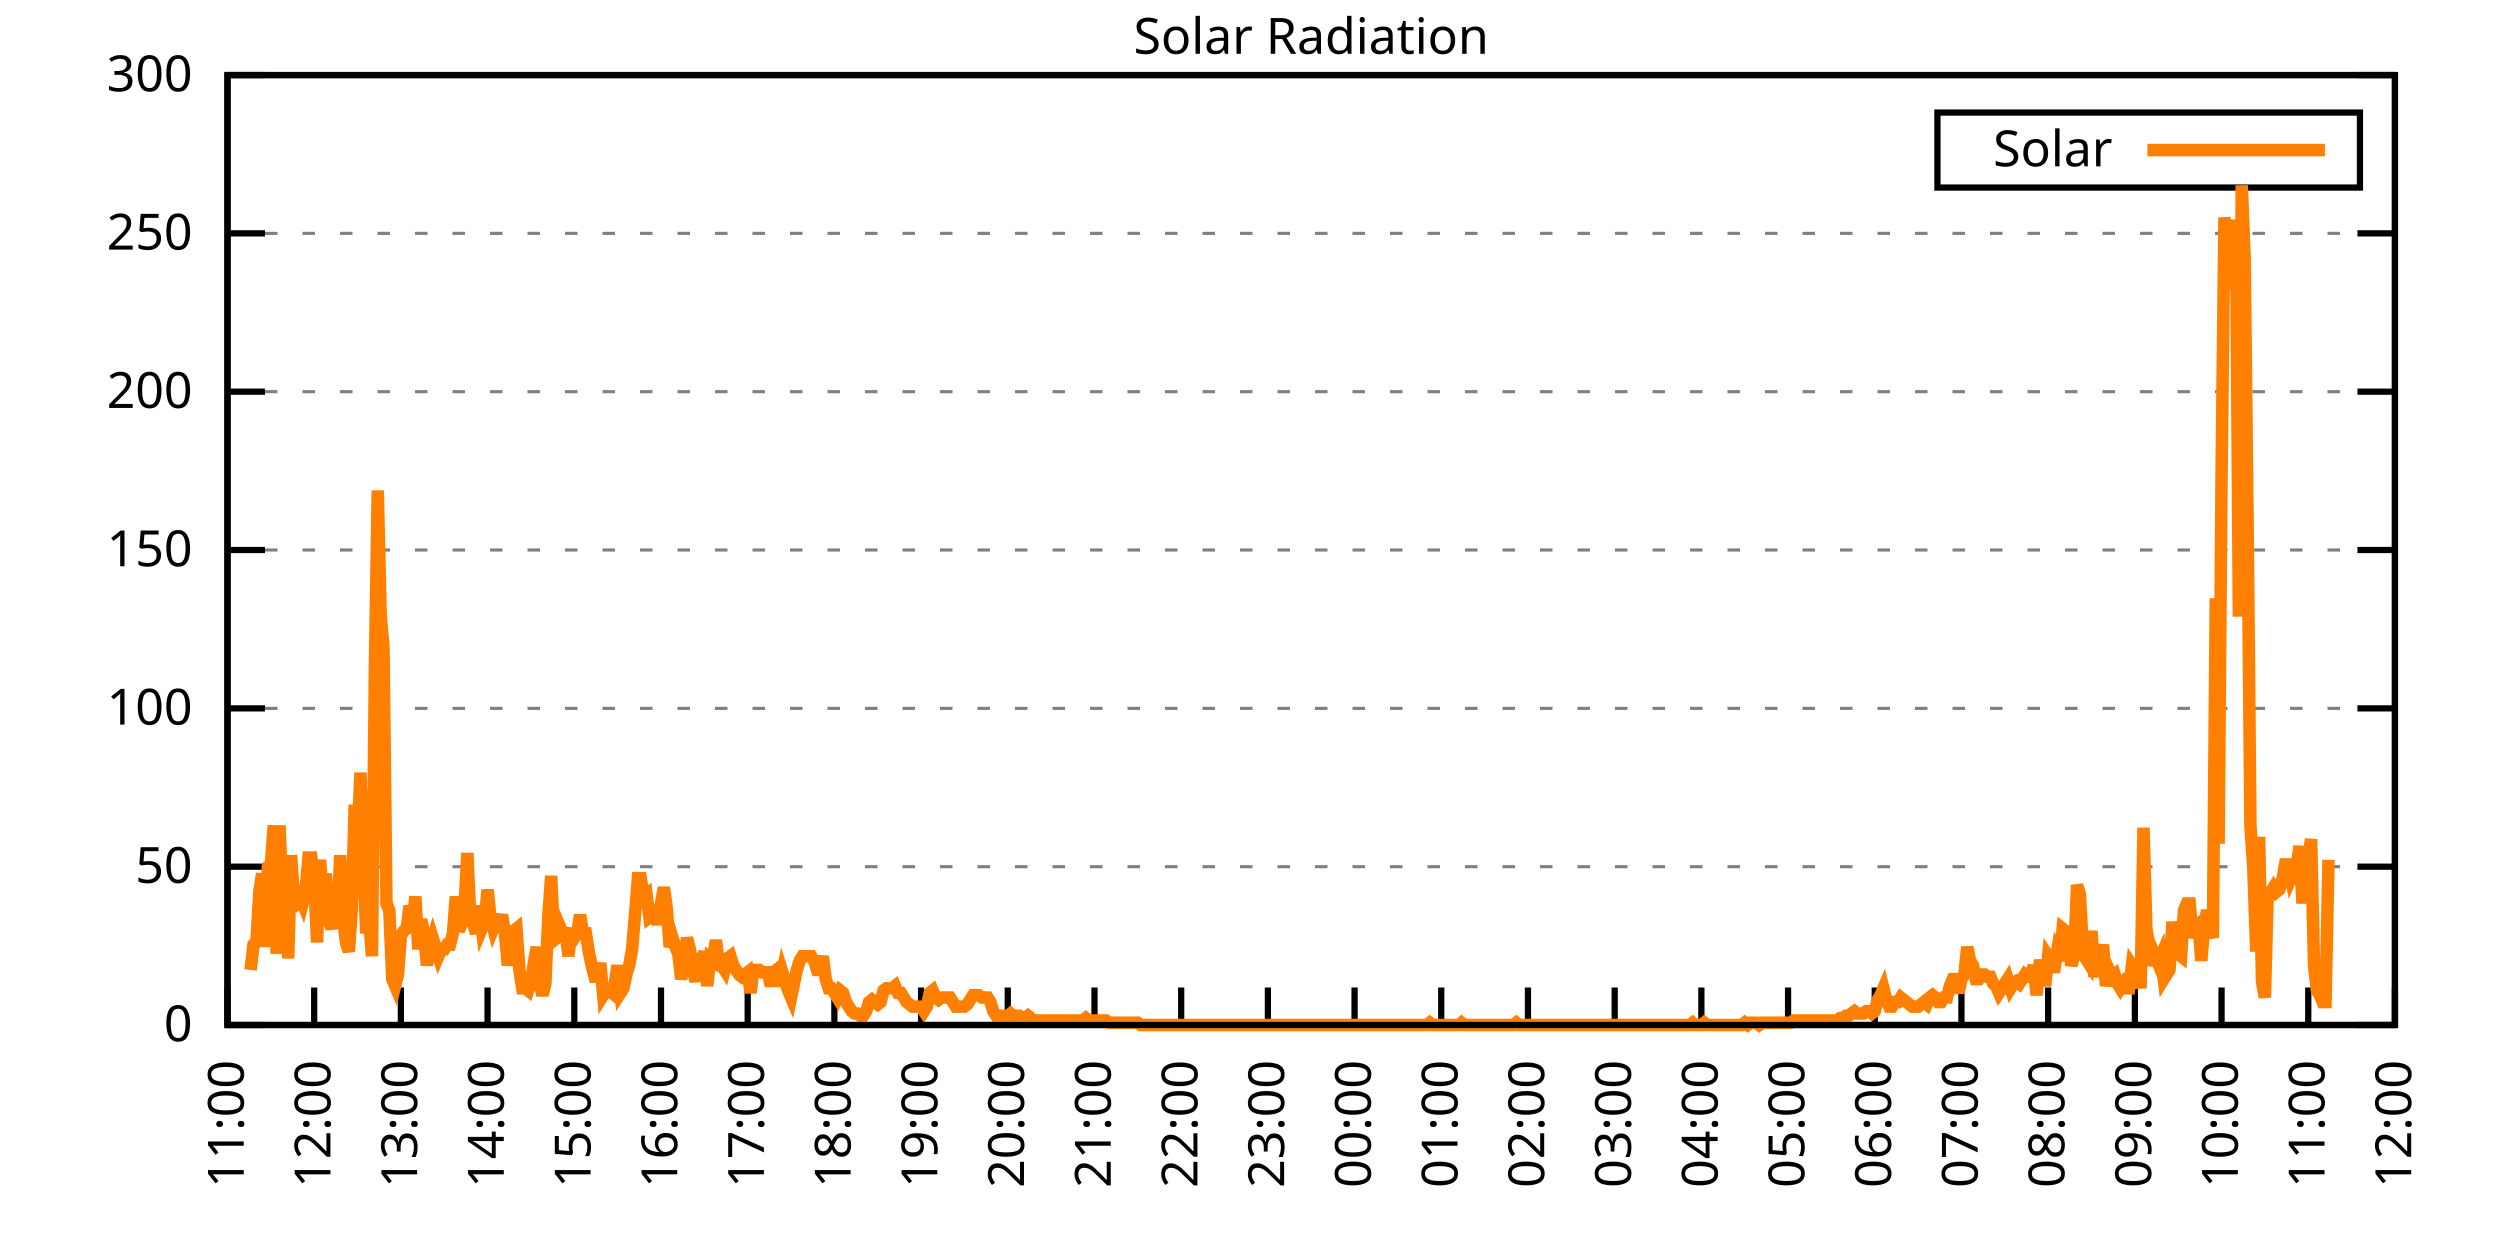
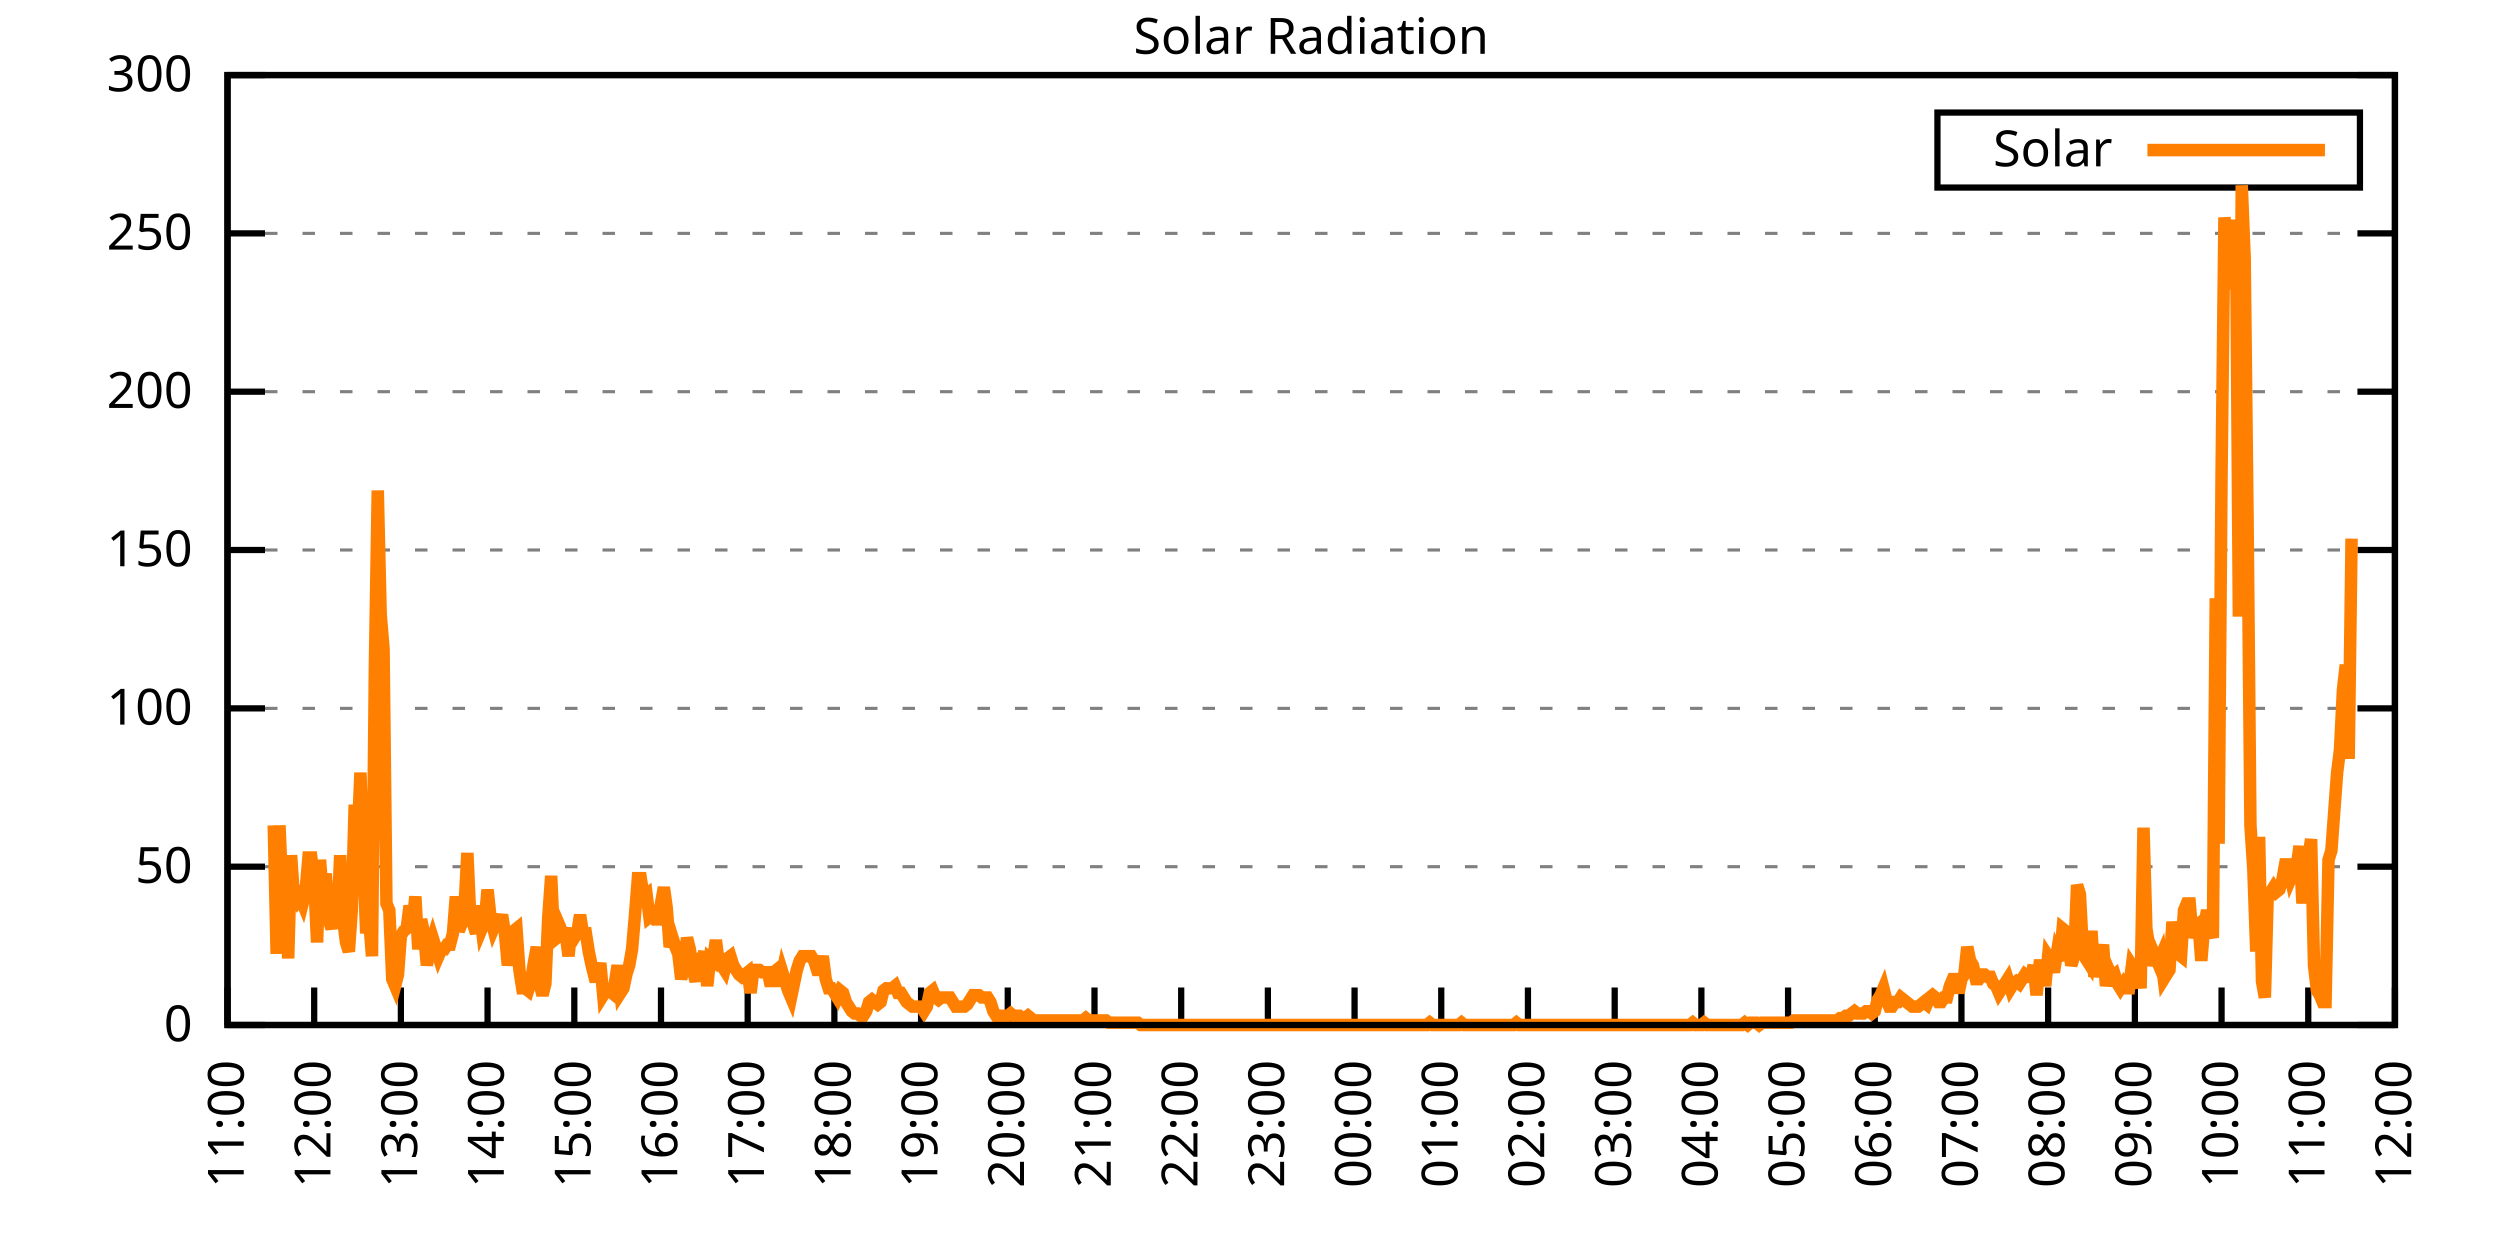
<svg xmlns="http://www.w3.org/2000/svg" xmlns:xlink="http://www.w3.org/1999/xlink" width="400" height="200" viewBox="0 0 400 200">
  <g id="gnuplot_canvas">
    <rect x="0" y="0" width="400" height="200" fill="none" />
    <defs>
      <circle id="gpDot" r="0.5" stroke-width="0.5" stroke="currentColor" />
      <path id="gpPt0" stroke-width="0.333" stroke="currentColor" d="M-1,0 h2 M0,-1 v2" />
      <path id="gpPt1" stroke-width="0.333" stroke="currentColor" d="M-1,-1 L1,1 M1,-1 L-1,1" />
      <path id="gpPt2" stroke-width="0.333" stroke="currentColor" d="M-1,0 L1,0 M0,-1 L0,1 M-1,-1 L1,1 M-1,1 L1,-1" />
      <rect id="gpPt3" stroke-width="0.333" stroke="currentColor" x="-1" y="-1" width="2" height="2" />
      <rect id="gpPt4" stroke-width="0.333" stroke="currentColor" fill="currentColor" x="-1" y="-1" width="2" height="2" />
      <circle id="gpPt5" stroke-width="0.333" stroke="currentColor" cx="0" cy="0" r="1" />
      <use xlink:href="#gpPt5" id="gpPt6" fill="currentColor" stroke="none" />
      <path id="gpPt7" stroke-width="0.333" stroke="currentColor" d="M0,-1.33 L-1.33,0.67 L1.33,0.67 z" />
      <use xlink:href="#gpPt7" id="gpPt8" fill="currentColor" stroke="none" />
      <use xlink:href="#gpPt7" id="gpPt9" stroke="currentColor" transform="rotate(180)" />
      <use xlink:href="#gpPt9" id="gpPt10" fill="currentColor" stroke="none" />
      <use xlink:href="#gpPt3" id="gpPt11" stroke="currentColor" transform="rotate(45)" />
      <use xlink:href="#gpPt11" id="gpPt12" fill="currentColor" stroke="none" />
      <path id="gpPt13" stroke-width="0.333" stroke="currentColor" d="M0,1.330 L1.265,0.411 L0.782,-1.067 L-0.782,-1.076 L-1.265,0.411 z" />
      <use xlink:href="#gpPt13" id="gpPt14" fill="currentColor" stroke="none" />
      <filter id="textbox" filterUnits="objectBoundingBox" x="0" y="0" height="1" width="1">
        <feFlood flood-color="white" flood-opacity="1" result="bgnd" />
        <feComposite in="SourceGraphic" in2="bgnd" operator="atop" />
      </filter>
      <filter id="greybox" filterUnits="objectBoundingBox" x="0" y="0" height="1" width="1">
        <feFlood flood-color="lightgrey" flood-opacity="1" result="grey" />
        <feComposite in="SourceGraphic" in2="grey" operator="atop" />
      </filter>
    </defs>
    <g fill="none" color="white" stroke="currentColor" stroke-width="1.00" stroke-linecap="butt" stroke-linejoin="miter">
</g>
    <g fill="none" color="black" stroke="currentColor" stroke-width="1.00" stroke-linecap="butt" stroke-linejoin="miter">
      <g stroke="none" shape-rendering="crispEdges">
        <polygon fill="rgb(255, 255, 255)" points="36.40,164.00 383.18,164.00 383.18,12.02 36.40,12.02 " />
      </g>
    </g>
    <g fill="none" color="black" stroke="currentColor" stroke-width="1.00" stroke-linecap="butt" stroke-linejoin="miter">
</g>
    <g fill="none" color="black" stroke="black" stroke-width="0.50" stroke-linecap="butt" stroke-linejoin="miter">
</g>
    <g fill="none" color="gray" stroke="currentColor" stroke-width="0.50" stroke-linecap="butt" stroke-linejoin="miter">
      <path stroke="gray" stroke-dasharray="2,4" class="gridline" d="M36.40,164.00 L383.19,164.00  " />
    </g>
    <g fill="none" color="gray" stroke="gray" stroke-width="1.00" stroke-linecap="butt" stroke-linejoin="miter">
</g>
    <g fill="none" color="black" stroke="currentColor" stroke-width="1.00" stroke-linecap="butt" stroke-linejoin="miter">
      <path stroke="black" d="M36.40,164.00 L42.40,164.00 M383.19,164.00 L377.19,164.00  " />
      <g transform="translate(30.80,166.60)" stroke="none" fill="black" font-family="Sans" font-size="8.00" text-anchor="end">
        <text>
          <tspan font-family="Sans"> 0</tspan>
        </text>
      </g>
    </g>
    <g fill="none" color="black" stroke="currentColor" stroke-width="1.00" stroke-linecap="butt" stroke-linejoin="miter">
</g>
    <g fill="none" color="black" stroke="black" stroke-width="0.50" stroke-linecap="butt" stroke-linejoin="miter">
</g>
    <g fill="none" color="gray" stroke="currentColor" stroke-width="0.50" stroke-linecap="butt" stroke-linejoin="miter">
      <path stroke="gray" stroke-dasharray="2,4" class="gridline" d="M36.40,138.67 L383.19,138.67  " />
    </g>
    <g fill="none" color="gray" stroke="gray" stroke-width="1.00" stroke-linecap="butt" stroke-linejoin="miter">
</g>
    <g fill="none" color="black" stroke="currentColor" stroke-width="1.00" stroke-linecap="butt" stroke-linejoin="miter">
      <path stroke="black" d="M36.40,138.67 L42.40,138.67 M383.19,138.67 L377.19,138.67  " />
      <g transform="translate(30.80,141.27)" stroke="none" fill="black" font-family="Sans" font-size="8.00" text-anchor="end">
        <text>
          <tspan font-family="Sans"> 50</tspan>
        </text>
      </g>
    </g>
    <g fill="none" color="black" stroke="currentColor" stroke-width="1.00" stroke-linecap="butt" stroke-linejoin="miter">
</g>
    <g fill="none" color="black" stroke="black" stroke-width="0.50" stroke-linecap="butt" stroke-linejoin="miter">
</g>
    <g fill="none" color="gray" stroke="currentColor" stroke-width="0.50" stroke-linecap="butt" stroke-linejoin="miter">
      <path stroke="gray" stroke-dasharray="2,4" class="gridline" d="M36.40,113.34 L383.19,113.34  " />
    </g>
    <g fill="none" color="gray" stroke="gray" stroke-width="1.00" stroke-linecap="butt" stroke-linejoin="miter">
</g>
    <g fill="none" color="black" stroke="currentColor" stroke-width="1.00" stroke-linecap="butt" stroke-linejoin="miter">
      <path stroke="black" d="M36.40,113.34 L42.40,113.34 M383.19,113.34 L377.19,113.34  " />
      <g transform="translate(30.80,115.94)" stroke="none" fill="black" font-family="Sans" font-size="8.00" text-anchor="end">
        <text>
          <tspan font-family="Sans"> 100</tspan>
        </text>
      </g>
    </g>
    <g fill="none" color="black" stroke="currentColor" stroke-width="1.00" stroke-linecap="butt" stroke-linejoin="miter">
</g>
    <g fill="none" color="black" stroke="black" stroke-width="0.50" stroke-linecap="butt" stroke-linejoin="miter">
</g>
    <g fill="none" color="gray" stroke="currentColor" stroke-width="0.50" stroke-linecap="butt" stroke-linejoin="miter">
      <path stroke="gray" stroke-dasharray="2,4" class="gridline" d="M36.40,88.00 L383.19,88.00  " />
    </g>
    <g fill="none" color="gray" stroke="gray" stroke-width="1.00" stroke-linecap="butt" stroke-linejoin="miter">
</g>
    <g fill="none" color="black" stroke="currentColor" stroke-width="1.00" stroke-linecap="butt" stroke-linejoin="miter">
      <path stroke="black" d="M36.40,88.00 L42.40,88.00 M383.19,88.00 L377.19,88.00  " />
      <g transform="translate(30.80,90.60)" stroke="none" fill="black" font-family="Sans" font-size="8.00" text-anchor="end">
        <text>
          <tspan font-family="Sans"> 150</tspan>
        </text>
      </g>
    </g>
    <g fill="none" color="black" stroke="currentColor" stroke-width="1.00" stroke-linecap="butt" stroke-linejoin="miter">
</g>
    <g fill="none" color="black" stroke="black" stroke-width="0.50" stroke-linecap="butt" stroke-linejoin="miter">
</g>
    <g fill="none" color="gray" stroke="currentColor" stroke-width="0.50" stroke-linecap="butt" stroke-linejoin="miter">
      <path stroke="gray" stroke-dasharray="2,4" class="gridline" d="M36.40,62.67 L383.19,62.67  " />
    </g>
    <g fill="none" color="gray" stroke="gray" stroke-width="1.00" stroke-linecap="butt" stroke-linejoin="miter">
</g>
    <g fill="none" color="black" stroke="currentColor" stroke-width="1.00" stroke-linecap="butt" stroke-linejoin="miter">
      <path stroke="black" d="M36.40,62.67 L42.40,62.67 M383.19,62.67 L377.19,62.67  " />
      <g transform="translate(30.80,65.27)" stroke="none" fill="black" font-family="Sans" font-size="8.00" text-anchor="end">
        <text>
          <tspan font-family="Sans"> 200</tspan>
        </text>
      </g>
    </g>
    <g fill="none" color="black" stroke="currentColor" stroke-width="1.00" stroke-linecap="butt" stroke-linejoin="miter">
</g>
    <g fill="none" color="black" stroke="black" stroke-width="0.50" stroke-linecap="butt" stroke-linejoin="miter">
</g>
    <g fill="none" color="gray" stroke="currentColor" stroke-width="0.50" stroke-linecap="butt" stroke-linejoin="miter">
      <path stroke="gray" stroke-dasharray="2,4" class="gridline" d="M36.40,37.34 L383.19,37.34  " />
    </g>
    <g fill="none" color="gray" stroke="gray" stroke-width="1.00" stroke-linecap="butt" stroke-linejoin="miter">
</g>
    <g fill="none" color="black" stroke="currentColor" stroke-width="1.00" stroke-linecap="butt" stroke-linejoin="miter">
      <path stroke="black" d="M36.40,37.34 L42.40,37.34 M383.19,37.34 L377.19,37.34  " />
      <g transform="translate(30.80,39.94)" stroke="none" fill="black" font-family="Sans" font-size="8.00" text-anchor="end">
        <text>
          <tspan font-family="Sans"> 250</tspan>
        </text>
      </g>
    </g>
    <g fill="none" color="black" stroke="currentColor" stroke-width="1.00" stroke-linecap="butt" stroke-linejoin="miter">
</g>
    <g fill="none" color="black" stroke="black" stroke-width="0.50" stroke-linecap="butt" stroke-linejoin="miter">
</g>
    <g fill="none" color="gray" stroke="currentColor" stroke-width="0.50" stroke-linecap="butt" stroke-linejoin="miter">
      <path stroke="gray" stroke-dasharray="2,4" class="gridline" d="M36.40,12.01 L383.19,12.01  " />
    </g>
    <g fill="none" color="gray" stroke="gray" stroke-width="1.00" stroke-linecap="butt" stroke-linejoin="miter">
</g>
    <g fill="none" color="black" stroke="currentColor" stroke-width="1.00" stroke-linecap="butt" stroke-linejoin="miter">
      <path stroke="black" d="M36.40,12.01 L42.40,12.01 M383.19,12.01 L377.19,12.01  " />
      <g transform="translate(30.80,14.61)" stroke="none" fill="black" font-family="Sans" font-size="8.00" text-anchor="end">
        <text>
          <tspan font-family="Sans"> 300</tspan>
        </text>
      </g>
    </g>
    <g fill="none" color="black" stroke="currentColor" stroke-width="1.00" stroke-linecap="butt" stroke-linejoin="miter">
      <path stroke="black" d="M36.40,164.00 L36.40,158.00  " />
      <g transform="translate(39.00,169.60) rotate(270.00)" stroke="none" fill="black" font-family="Sans" font-size="8.00" text-anchor="end">
        <text>
          <tspan font-family="Sans">11:00</tspan>
        </text>
      </g>
    </g>
    <g fill="none" color="black" stroke="currentColor" stroke-width="1.00" stroke-linecap="butt" stroke-linejoin="miter">
      <path stroke="black" d="M50.27,164.00 L50.27,158.00  " />
      <g transform="translate(52.87,169.60) rotate(270.00)" stroke="none" fill="black" font-family="Sans" font-size="8.00" text-anchor="end">
        <text>
          <tspan font-family="Sans">12:00</tspan>
        </text>
      </g>
    </g>
    <g fill="none" color="black" stroke="currentColor" stroke-width="1.00" stroke-linecap="butt" stroke-linejoin="miter">
      <path stroke="black" d="M64.14,164.00 L64.14,158.00  " />
      <g transform="translate(66.74,169.60) rotate(270.00)" stroke="none" fill="black" font-family="Sans" font-size="8.00" text-anchor="end">
        <text>
          <tspan font-family="Sans">13:00</tspan>
        </text>
      </g>
    </g>
    <g fill="none" color="black" stroke="currentColor" stroke-width="1.00" stroke-linecap="butt" stroke-linejoin="miter">
      <path stroke="black" d="M78.01,164.00 L78.01,158.00  " />
      <g transform="translate(80.61,169.60) rotate(270.00)" stroke="none" fill="black" font-family="Sans" font-size="8.00" text-anchor="end">
        <text>
          <tspan font-family="Sans">14:00</tspan>
        </text>
      </g>
    </g>
    <g fill="none" color="black" stroke="currentColor" stroke-width="1.00" stroke-linecap="butt" stroke-linejoin="miter">
      <path stroke="black" d="M91.89,164.00 L91.89,158.00  " />
      <g transform="translate(94.49,169.60) rotate(270.00)" stroke="none" fill="black" font-family="Sans" font-size="8.00" text-anchor="end">
        <text>
          <tspan font-family="Sans">15:00</tspan>
        </text>
      </g>
    </g>
    <g fill="none" color="black" stroke="currentColor" stroke-width="1.00" stroke-linecap="butt" stroke-linejoin="miter">
      <path stroke="black" d="M105.76,164.00 L105.76,158.00  " />
      <g transform="translate(108.36,169.60) rotate(270.00)" stroke="none" fill="black" font-family="Sans" font-size="8.00" text-anchor="end">
        <text>
          <tspan font-family="Sans">16:00</tspan>
        </text>
      </g>
    </g>
    <g fill="none" color="black" stroke="currentColor" stroke-width="1.00" stroke-linecap="butt" stroke-linejoin="miter">
      <path stroke="black" d="M119.63,164.00 L119.63,158.00  " />
      <g transform="translate(122.23,169.60) rotate(270.00)" stroke="none" fill="black" font-family="Sans" font-size="8.00" text-anchor="end">
        <text>
          <tspan font-family="Sans">17:00</tspan>
        </text>
      </g>
    </g>
    <g fill="none" color="black" stroke="currentColor" stroke-width="1.00" stroke-linecap="butt" stroke-linejoin="miter">
      <path stroke="black" d="M133.50,164.00 L133.50,158.00  " />
      <g transform="translate(136.10,169.60) rotate(270.00)" stroke="none" fill="black" font-family="Sans" font-size="8.00" text-anchor="end">
        <text>
          <tspan font-family="Sans">18:00</tspan>
        </text>
      </g>
    </g>
    <g fill="none" color="black" stroke="currentColor" stroke-width="1.00" stroke-linecap="butt" stroke-linejoin="miter">
      <path stroke="black" d="M147.37,164.00 L147.37,158.00  " />
      <g transform="translate(149.97,169.60) rotate(270.00)" stroke="none" fill="black" font-family="Sans" font-size="8.00" text-anchor="end">
        <text>
          <tspan font-family="Sans">19:00</tspan>
        </text>
      </g>
    </g>
    <g fill="none" color="black" stroke="currentColor" stroke-width="1.00" stroke-linecap="butt" stroke-linejoin="miter">
      <path stroke="black" d="M161.24,164.00 L161.24,158.00  " />
      <g transform="translate(163.84,169.60) rotate(270.00)" stroke="none" fill="black" font-family="Sans" font-size="8.00" text-anchor="end">
        <text>
          <tspan font-family="Sans">20:00</tspan>
        </text>
      </g>
    </g>
    <g fill="none" color="black" stroke="currentColor" stroke-width="1.00" stroke-linecap="butt" stroke-linejoin="miter">
      <path stroke="black" d="M175.12,164.00 L175.12,158.00  " />
      <g transform="translate(177.72,169.60) rotate(270.00)" stroke="none" fill="black" font-family="Sans" font-size="8.00" text-anchor="end">
        <text>
          <tspan font-family="Sans">21:00</tspan>
        </text>
      </g>
    </g>
    <g fill="none" color="black" stroke="currentColor" stroke-width="1.00" stroke-linecap="butt" stroke-linejoin="miter">
      <path stroke="black" d="M188.99,164.00 L188.99,158.00  " />
      <g transform="translate(191.59,169.60) rotate(270.00)" stroke="none" fill="black" font-family="Sans" font-size="8.00" text-anchor="end">
        <text>
          <tspan font-family="Sans">22:00</tspan>
        </text>
      </g>
    </g>
    <g fill="none" color="black" stroke="currentColor" stroke-width="1.00" stroke-linecap="butt" stroke-linejoin="miter">
      <path stroke="black" d="M202.86,164.00 L202.86,158.00  " />
      <g transform="translate(205.46,169.60) rotate(270.00)" stroke="none" fill="black" font-family="Sans" font-size="8.00" text-anchor="end">
        <text>
          <tspan font-family="Sans">23:00</tspan>
        </text>
      </g>
    </g>
    <g fill="none" color="black" stroke="currentColor" stroke-width="1.00" stroke-linecap="butt" stroke-linejoin="miter">
      <path stroke="black" d="M216.73,164.00 L216.73,158.00  " />
      <g transform="translate(219.33,169.60) rotate(270.00)" stroke="none" fill="black" font-family="Sans" font-size="8.00" text-anchor="end">
        <text>
          <tspan font-family="Sans">00:00</tspan>
        </text>
      </g>
    </g>
    <g fill="none" color="black" stroke="currentColor" stroke-width="1.00" stroke-linecap="butt" stroke-linejoin="miter">
      <path stroke="black" d="M230.60,164.00 L230.60,158.00  " />
      <g transform="translate(233.20,169.60) rotate(270.00)" stroke="none" fill="black" font-family="Sans" font-size="8.00" text-anchor="end">
        <text>
          <tspan font-family="Sans">01:00</tspan>
        </text>
      </g>
    </g>
    <g fill="none" color="black" stroke="currentColor" stroke-width="1.00" stroke-linecap="butt" stroke-linejoin="miter">
      <path stroke="black" d="M244.47,164.00 L244.47,158.00  " />
      <g transform="translate(247.07,169.60) rotate(270.00)" stroke="none" fill="black" font-family="Sans" font-size="8.00" text-anchor="end">
        <text>
          <tspan font-family="Sans">02:00</tspan>
        </text>
      </g>
    </g>
    <g fill="none" color="black" stroke="currentColor" stroke-width="1.00" stroke-linecap="butt" stroke-linejoin="miter">
      <path stroke="black" d="M258.35,164.00 L258.35,158.00  " />
      <g transform="translate(260.95,169.60) rotate(270.00)" stroke="none" fill="black" font-family="Sans" font-size="8.00" text-anchor="end">
        <text>
          <tspan font-family="Sans">03:00</tspan>
        </text>
      </g>
    </g>
    <g fill="none" color="black" stroke="currentColor" stroke-width="1.00" stroke-linecap="butt" stroke-linejoin="miter">
      <path stroke="black" d="M272.22,164.00 L272.22,158.00  " />
      <g transform="translate(274.82,169.60) rotate(270.00)" stroke="none" fill="black" font-family="Sans" font-size="8.00" text-anchor="end">
        <text>
          <tspan font-family="Sans">04:00</tspan>
        </text>
      </g>
    </g>
    <g fill="none" color="black" stroke="currentColor" stroke-width="1.00" stroke-linecap="butt" stroke-linejoin="miter">
      <path stroke="black" d="M286.09,164.00 L286.09,158.00  " />
      <g transform="translate(288.69,169.60) rotate(270.00)" stroke="none" fill="black" font-family="Sans" font-size="8.00" text-anchor="end">
        <text>
          <tspan font-family="Sans">05:00</tspan>
        </text>
      </g>
    </g>
    <g fill="none" color="black" stroke="currentColor" stroke-width="1.00" stroke-linecap="butt" stroke-linejoin="miter">
      <path stroke="black" d="M299.96,164.00 L299.96,158.00  " />
      <g transform="translate(302.56,169.60) rotate(270.00)" stroke="none" fill="black" font-family="Sans" font-size="8.00" text-anchor="end">
        <text>
          <tspan font-family="Sans">06:00</tspan>
        </text>
      </g>
    </g>
    <g fill="none" color="black" stroke="currentColor" stroke-width="1.00" stroke-linecap="butt" stroke-linejoin="miter">
      <path stroke="black" d="M313.83,164.00 L313.83,158.00  " />
      <g transform="translate(316.43,169.60) rotate(270.00)" stroke="none" fill="black" font-family="Sans" font-size="8.00" text-anchor="end">
        <text>
          <tspan font-family="Sans">07:00</tspan>
        </text>
      </g>
    </g>
    <g fill="none" color="black" stroke="currentColor" stroke-width="1.00" stroke-linecap="butt" stroke-linejoin="miter">
      <path stroke="black" d="M327.70,164.00 L327.70,158.00  " />
      <g transform="translate(330.30,169.60) rotate(270.00)" stroke="none" fill="black" font-family="Sans" font-size="8.00" text-anchor="end">
        <text>
          <tspan font-family="Sans">08:00</tspan>
        </text>
      </g>
    </g>
    <g fill="none" color="black" stroke="currentColor" stroke-width="1.00" stroke-linecap="butt" stroke-linejoin="miter">
      <path stroke="black" d="M341.58,164.00 L341.58,158.00  " />
      <g transform="translate(344.18,169.60) rotate(270.00)" stroke="none" fill="black" font-family="Sans" font-size="8.00" text-anchor="end">
        <text>
          <tspan font-family="Sans">09:00</tspan>
        </text>
      </g>
    </g>
    <g fill="none" color="black" stroke="currentColor" stroke-width="1.00" stroke-linecap="butt" stroke-linejoin="miter">
      <path stroke="black" d="M355.45,164.00 L355.45,158.00  " />
      <g transform="translate(358.05,169.60) rotate(270.00)" stroke="none" fill="black" font-family="Sans" font-size="8.00" text-anchor="end">
        <text>
          <tspan font-family="Sans">10:00</tspan>
        </text>
      </g>
    </g>
    <g fill="none" color="black" stroke="currentColor" stroke-width="1.00" stroke-linecap="butt" stroke-linejoin="miter">
      <path stroke="black" d="M369.32,164.00 L369.32,158.00  " />
      <g transform="translate(371.92,169.60) rotate(270.00)" stroke="none" fill="black" font-family="Sans" font-size="8.00" text-anchor="end">
        <text>
          <tspan font-family="Sans">11:00</tspan>
        </text>
      </g>
    </g>
    <g fill="none" color="black" stroke="currentColor" stroke-width="1.00" stroke-linecap="butt" stroke-linejoin="miter">
      <path stroke="black" d="M383.19,164.00 L383.19,158.00  " />
      <g transform="translate(385.79,169.60) rotate(270.00)" stroke="none" fill="black" font-family="Sans" font-size="8.00" text-anchor="end">
        <text>
          <tspan font-family="Sans">12:00</tspan>
        </text>
      </g>
    </g>
    <g fill="none" color="black" stroke="currentColor" stroke-width="1.00" stroke-linecap="butt" stroke-linejoin="miter">
</g>
    <g fill="none" color="black" stroke="currentColor" stroke-width="1.00" stroke-linecap="butt" stroke-linejoin="miter">
      <path stroke="black" d="M36.40,12.01 L36.40,164.00 L383.19,164.00 L383.19,12.01 L36.40,12.01 Z  " />
    </g>
    <g fill="none" color="black" stroke="currentColor" stroke-width="1.00" stroke-linecap="butt" stroke-linejoin="miter">
</g>
    <g fill="none" color="black" stroke="currentColor" stroke-width="1.00" stroke-linecap="butt" stroke-linejoin="miter">
      <path stroke="black" d="M309.99,30.01 L309.99,18.01 L377.59,18.01 L377.59,30.01 L309.99,30.01 Z  " />
    </g>
    <g id="Solar_Radiation_plot_1">
      <g fill="none" color="white" stroke="black" stroke-width="2.00" stroke-linecap="butt" stroke-linejoin="miter">
</g>
      <g fill="none" color="black" stroke="currentColor" stroke-width="2.00" stroke-linecap="butt" stroke-linejoin="miter">
        <g transform="translate(337.99,26.61)" stroke="none" fill="black" font-family="Sans" font-size="8.00" text-anchor="end">
          <text>
            <tspan font-family="Sans">Solar</tspan>
          </text>
        </g>
      </g>
      <g fill="none" color="black" stroke="currentColor" stroke-width="2.00" stroke-linecap="butt" stroke-linejoin="miter">
-         <path stroke="rgb(255, 127,   0)" d="M343.59,24.01 L371.99,24.01 M40.10,155.19 L40.56,151.15 L41.02,150.79 L41.49,142.71 L41.95,139.77 L42.41,151.52   L42.87,138.67 L43.34,138.30 L43.80,132.06 L44.26,152.62 L44.72,132.06 L45.19,143.44 L45.65,140.87 L46.11,153.35   L46.57,136.84 L47.03,143.44 L47.50,144.18 L47.96,143.44 L48.42,144.55 L48.88,142.71 L49.35,137.20 L49.81,137.20   L50.27,140.87 L50.73,150.79 L51.20,137.57 L51.66,143.44 L52.12,139.77 L52.58,147.11 L53.05,148.58 L53.51,144.91   L53.97,147.11 L54.43,136.84 L54.90,147.11 L55.36,150.79 L55.82,152.25 L56.28,145.65 L56.75,128.76 L57.21,134.63   L57.67,123.62 L58.13,137.57 L58.59,149.32 L59.06,147.11 L59.52,152.99 L59.98,106.74 L60.44,78.47 L60.91,98.29   L61.37,103.80 L61.83,144.55 L62.29,145.65 L62.76,156.66 L63.22,157.76 L63.68,155.92 L64.14,149.68 L64.61,148.95   L65.07,148.58 L65.53,144.91 L65.99,147.85 L66.46,143.44 L66.92,151.89 L67.38,147.11 L67.84,149.32 L68.30,154.46   L68.77,151.52 L69.23,150.05 L69.69,151.52 L70.15,152.99 L70.62,151.89 L71.08,151.89 L71.54,151.15 L72.00,151.15   L72.47,149.32 L72.93,143.44 L73.39,148.95 L73.85,147.85 L74.32,145.28 L74.78,136.47 L75.24,146.75 L75.70,147.85   L76.17,149.32 L76.63,144.91 L77.09,148.58 L77.55,147.48 L78.01,142.34 L78.48,146.75 L78.94,148.58 L79.40,147.48   L79.86,147.85 L80.33,146.38 L80.79,149.32 L81.25,154.46 L81.71,151.52 L82.18,148.95 L82.64,148.58 L83.10,155.19   L83.56,158.13 L84.03,158.13 L84.49,158.49 L84.95,157.03 L85.41,154.09 L85.88,151.52 L86.34,157.39 L86.80,159.23   L87.26,157.39 L87.72,146.75 L88.19,140.14 L88.65,150.42 L89.11,150.05 L89.57,148.22 L90.04,149.32 L90.50,149.32   L90.96,152.99 L91.42,148.58 L91.89,150.05 L92.35,149.32 L92.81,146.38 L93.27,149.32 L93.74,149.32 L94.20,152.25   L94.66,154.46 L95.12,156.29 L95.59,156.29 L96.05,154.09 L96.51,159.23 L96.97,158.49 L97.44,158.49 L97.90,158.86   L98.36,157.39 L98.82,154.46 L99.28,158.86 L99.75,158.13 L100.21,155.92 L100.67,154.46 L101.13,151.89 L101.60,146.38   L102.06,140.51 L102.52,140.51 L102.98,143.44 L103.45,143.08 L103.91,146.75 L104.37,146.38 L104.83,147.11 L105.30,147.11   L105.76,144.55 L106.22,141.98 L106.68,145.28 L107.15,151.52 L107.61,150.05 L108.07,151.52 L108.53,152.62 L108.99,156.66   L109.46,154.46 L109.92,150.05 L110.38,151.89 L110.84,155.19 L111.31,157.03 L111.77,152.62 L112.23,154.09 L112.69,152.25   L113.16,157.76 L113.62,153.35 L114.08,153.72 L114.54,150.42 L115.01,154.09 L115.47,154.46 L115.93,155.19 L116.39,153.35   L116.86,152.99 L117.32,154.46 L117.78,155.19 L118.24,155.92 L118.70,156.29 L119.17,155.92 L119.63,155.56 L120.09,158.86   L120.55,155.19 L121.02,155.19 L121.48,155.19 L121.94,155.56 L122.40,155.56 L122.87,155.56 L123.33,157.76 L123.79,155.56   L124.25,155.19 L124.72,157.76 L125.18,155.56 L125.64,157.03 L126.10,158.49 L126.57,159.60 L127.03,157.39 L127.49,155.19   L127.95,153.72 L128.41,152.99 L128.88,152.99 L129.34,152.99 L129.80,152.99 L130.26,153.72 L130.73,155.19 L131.19,155.19   L131.65,152.99 L132.11,156.66 L132.58,158.13 L133.04,158.13 L133.50,158.86 L133.96,159.60 L134.43,158.49 L134.89,158.86   L135.35,160.33 L135.81,161.06 L136.28,161.80 L136.74,162.16 L137.20,162.16 L137.66,162.53 L138.13,162.53 L138.59,161.80   L139.05,160.33 L139.51,159.96 L139.97,160.33 L140.44,160.70 L140.90,160.33 L141.36,158.49 L141.82,158.13 L142.29,158.13   L142.75,158.13 L143.21,157.76 L143.67,158.86 L144.14,158.86 L144.60,159.60 L145.06,160.33 L145.52,160.70 L145.99,161.06   L146.45,161.06 L146.91,161.06 L147.37,161.06 L147.84,161.80 L148.30,161.06 L148.76,158.86 L149.22,158.49 L149.68,159.60   L150.15,159.96 L150.61,159.60 L151.07,159.60 L151.53,159.60 L152.00,159.60 L152.46,160.33 L152.92,161.06 L153.38,161.06   L153.85,161.06 L154.31,161.06 L154.77,160.70 L155.23,159.96 L155.70,159.23 L156.16,159.23 L156.62,159.23 L157.08,159.60   L157.55,159.60 L158.01,159.60 L158.47,160.33 L158.93,161.80 L159.39,162.53 L159.86,162.53 L160.32,162.53 L160.78,162.53   L161.24,162.53 L161.71,162.16 L162.17,162.53 L162.63,162.53 L163.09,162.53 L163.56,162.90 L164.02,162.90 L164.48,162.53   L164.94,162.90 L165.41,163.27 L165.87,163.27 L166.33,163.27 L166.79,163.27 L167.26,163.27 L167.72,163.27 L168.18,163.27   L168.64,163.27 L169.10,163.27 L169.57,163.27 L170.03,163.27 L170.49,163.27 L170.95,163.27 L171.42,163.27 L171.88,163.27   L172.34,163.27 L172.80,163.27 L173.27,163.27 L173.73,162.90 L174.19,163.27 L174.65,163.27 L175.12,163.27 L175.58,163.27   L176.04,163.27 L176.50,163.27 L176.97,163.27 L177.43,163.63 L177.89,163.63 L178.35,163.63 L178.82,163.63 L179.28,163.63   L179.74,163.63 L180.20,163.63 L180.66,163.63 L181.13,163.63 L181.59,163.63 L182.05,163.63 L182.51,164.00 L182.98,164.00   L183.44,164.00 L183.90,164.00 L184.36,164.00 L184.83,164.00 L185.29,164.00 L185.75,164.00 L186.21,164.00 L186.68,164.00   L187.14,164.00 L187.60,164.00 L188.06,164.00 L188.53,164.00 L188.99,164.00 L189.45,164.00 L189.91,164.00 L190.37,164.00   L190.84,164.00 L191.30,164.00 L191.76,164.00 L192.22,164.00 L192.69,164.00 L193.15,164.00 L193.61,164.00 L194.07,164.00   L194.54,164.00 L195.00,164.00 L195.46,164.00 L195.92,164.00 L196.39,164.00 L196.85,164.00 L197.31,164.00 L197.77,164.00   L198.24,164.00 L198.70,164.00 L199.16,164.00 L199.62,164.00 L200.08,164.00 L200.55,164.00 L201.01,164.00 L201.47,164.00   L201.93,164.00 L202.40,164.00 L202.86,164.00 L203.32,164.00 L203.78,164.00 L204.25,164.00 L204.71,164.00 L205.17,164.00   L205.63,164.00 L206.10,164.00 L206.56,164.00 L207.02,164.00 L207.48,164.00 L207.95,164.00 L208.41,164.00 L208.87,164.00   L209.33,164.00 L209.80,164.00 L210.26,164.00 L210.72,164.00 L211.18,164.00 L211.64,164.00 L212.11,164.00 L212.57,164.00   L213.03,164.00 L213.49,164.00 L213.96,164.00 L214.42,164.00 L214.88,164.00 L215.34,164.00 L215.81,164.00 L216.27,164.00   L216.73,164.00 L217.19,164.00 L217.66,164.00 L218.12,164.00 L218.58,164.00 L219.04,164.00 L219.51,164.00 L219.97,164.00   L220.43,164.00 L220.89,164.00 L221.35,164.00 L221.82,164.00 L222.28,164.00 L222.74,164.00 L223.20,164.00 L223.67,164.00   L224.13,164.00 L224.59,164.00 L225.05,164.00 L225.52,164.00 L225.98,164.00 L226.44,164.00 L226.90,164.00 L227.37,164.00   L227.83,164.00 L228.29,164.00 L228.75,163.63 L229.22,164.00 L229.68,164.00 L230.14,164.00 L230.60,164.00 L231.06,164.00   L231.53,164.00 L231.99,164.00 L232.45,164.00 L232.91,164.00 L233.38,164.00 L233.84,163.63 L234.30,164.00 L234.76,164.00   L235.23,164.00 L235.69,164.00 L236.15,164.00 L236.61,164.00 L237.08,164.00 L237.54,164.00 L238.00,164.00 L238.46,164.00   L238.93,164.00 L239.39,164.00 L239.85,164.00 L240.31,164.00 L240.77,164.00 L241.24,164.00 L241.70,164.00 L242.16,164.00   L242.62,163.63 L243.09,164.00 L243.55,164.00 L244.01,164.00 L244.47,164.00 L244.94,164.00 L245.40,164.00 L245.86,164.00   L246.32,164.00 L246.79,164.00 L247.25,164.00 L247.71,164.00 L248.17,164.00 L248.64,164.00 L249.10,164.00 L249.56,164.00   L250.02,164.00 L250.49,164.00 L250.95,164.00 L251.41,164.00 L251.87,164.00 L252.33,164.00 L252.80,164.00 L253.26,164.00   L253.72,164.00 L254.18,164.00 L254.65,164.00 L255.11,164.00 L255.57,164.00 L256.03,164.00 L256.50,164.00 L256.96,164.00   L257.42,164.00 L257.88,164.00 L258.35,164.00 L258.81,164.00 L259.27,164.00 L259.73,164.00 L260.20,164.00 L260.66,164.00   L261.12,164.00 L261.58,164.00 L262.04,164.00 L262.51,164.00 L262.97,164.00 L263.43,164.00 L263.89,164.00 L264.36,164.00   L264.82,164.00 L265.28,164.00 L265.74,164.00 L266.21,164.00 L266.67,164.00 L267.13,164.00 L267.59,164.00 L268.06,164.00   L268.52,164.00 L268.98,164.00 L269.44,164.00 L269.91,164.00 L270.37,164.00 L270.83,163.63 L271.29,164.00 L271.75,164.00   L272.22,164.00 L272.68,163.63 L273.14,164.00 L273.60,164.00 L274.07,164.00 L274.53,164.00 L274.99,164.00 L275.45,164.00   L275.92,164.00 L276.38,164.00 L276.84,164.00 L277.30,164.00 L277.77,164.00 L278.23,164.00 L278.69,164.00 L279.15,163.63   L279.62,164.00 L280.08,163.63 L280.54,163.63 L281.00,163.63 L281.46,164.00 L281.93,163.63 L282.39,163.63 L282.85,163.63   L283.31,163.63 L283.78,163.63 L284.24,163.63 L284.70,163.63 L285.16,163.63 L285.63,163.63 L286.09,163.63 L286.55,163.63   L287.01,163.27 L287.48,163.27 L287.94,163.27 L288.40,163.27 L288.86,163.27 L289.33,163.27 L289.79,163.27 L290.25,163.27   L290.71,163.27 L291.18,163.27 L291.64,163.27 L292.10,163.27 L292.56,163.27 L293.02,163.27 L293.49,163.27 L293.95,163.27   L294.41,162.90 L294.87,162.90 L295.34,162.53 L295.80,162.53 L296.26,162.16 L296.72,161.80 L297.19,162.16 L297.65,162.16   L298.11,162.16 L298.57,161.80 L299.04,161.80 L299.50,162.16 L299.96,161.80 L300.42,159.96 L300.89,159.23 L301.35,158.13   L301.81,159.96 L302.27,161.06 L302.73,161.06 L303.20,160.33 L303.66,160.33 L304.12,159.60 L304.58,159.96 L305.05,160.33   L305.51,160.70 L305.97,161.06 L306.43,161.06 L306.90,161.06 L307.36,160.70 L307.82,160.33 L308.28,160.70 L308.75,159.60   L309.21,159.23 L309.67,159.60 L310.13,160.33 L310.60,160.33 L311.06,159.60 L311.52,159.60 L311.98,157.76 L312.44,156.66   L312.91,156.66 L313.37,158.86 L313.83,156.66 L314.29,155.92 L314.76,151.52 L315.22,153.72 L315.68,154.46 L316.14,156.66   L316.61,156.66 L317.07,155.92 L317.53,155.92 L317.99,156.29 L318.46,156.29 L318.92,157.39 L319.38,157.76 L319.84,158.86   L320.31,158.13 L320.77,157.39 L321.23,156.66 L321.69,158.13 L322.15,157.39 L322.62,157.03 L323.08,157.39 L323.54,156.66   L324.00,155.92 L324.47,156.29 L324.93,156.29 L325.39,154.46 L325.85,159.23 L326.32,154.46 L326.78,154.46 L327.24,157.76   L327.70,152.99 L328.17,153.72 L328.63,155.56 L329.09,152.62 L329.55,153.72 L330.02,148.58 L330.48,148.95 L330.94,150.79   L331.40,154.46 L331.87,152.99 L332.33,141.61 L332.79,143.08 L333.25,151.89 L333.71,153.35 L334.18,154.09 L334.64,148.95   L335.10,156.29 L335.56,153.72 L336.03,153.72 L336.49,151.15 L336.95,157.76 L337.41,155.19 L337.88,156.29 L338.34,155.92   L338.80,157.39 L339.26,158.13 L339.73,157.39 L340.19,158.13 L340.65,158.13 L341.11,154.46 L341.58,155.19 L342.04,154.82   L342.50,158.13 L342.96,132.43 L343.42,148.58 L343.89,151.52 L344.35,154.46 L344.81,152.99 L345.27,154.09 L345.74,152.99   L346.20,156.66 L346.66,155.92 L347.12,155.19 L347.59,147.48 L348.05,151.52 L348.51,152.62 L348.97,152.99 L349.44,145.65   L349.90,144.55 L350.36,144.55 L350.82,150.05 L351.29,148.22 L351.75,147.85 L352.21,153.72 L352.67,148.22 L353.13,145.65   L353.60,148.58 L354.06,150.05 L354.52,95.72 L354.98,135.00 L355.45,75.90 L355.91,34.79 L356.37,39.19 L356.83,46.17   L357.30,44.33 L357.76,35.16 L358.22,98.66 L358.68,29.65 L359.15,41.40 L359.61,82.88 L360.07,132.06 L360.53,139.04   L361.00,152.25 L361.46,133.90 L361.92,157.03 L362.38,159.60 L362.84,143.08 L363.31,142.71 L363.77,141.98 L364.23,142.71   L364.69,142.34 L365.16,140.87 L365.62,138.30 L366.08,138.30 L366.54,140.51 L367.01,139.41 L367.47,138.67 L367.93,135.37   L368.39,144.55 L368.86,137.57 L369.32,137.20 L369.78,134.27 L370.24,154.46 L370.71,158.49 L371.17,159.23 L371.63,160.33   L372.09,160.33 L372.56,137.57  " />
+         <path stroke="rgb(255, 127,   0)" d="M343.59,24.01 L371.99,24.01 M43.80,132.06 L44.26,152.62 L44.72,132.06 L45.19,143.44 L45.65,140.87 L46.11,153.35   L46.57,136.84 L47.03,143.44 L47.50,144.18 L47.96,143.44 L48.42,144.55 L48.88,142.71 L49.35,137.20 L49.81,137.20   L50.27,140.87 L50.73,150.79 L51.20,137.57 L51.66,143.44 L52.12,139.77 L52.58,147.11 L53.05,148.58 L53.51,144.91   L53.97,147.11 L54.43,136.84 L54.90,147.11 L55.36,150.79 L55.82,152.25 L56.28,145.65 L56.75,128.76 L57.21,134.63   L57.67,123.62 L58.13,137.57 L58.59,149.32 L59.06,147.11 L59.52,152.99 L59.98,106.74 L60.44,78.47 L60.91,98.29   L61.37,103.80 L61.83,144.55 L62.29,145.65 L62.76,156.66 L63.22,157.76 L63.68,155.92 L64.14,149.68 L64.61,148.95   L65.07,148.58 L65.53,144.91 L65.99,147.85 L66.46,143.44 L66.92,151.89 L67.38,147.11 L67.84,149.32 L68.30,154.46   L68.77,151.52 L69.23,150.05 L69.69,151.52 L70.15,152.99 L70.62,151.89 L71.08,151.89 L71.54,151.15 L72.00,151.15   L72.47,149.32 L72.93,143.44 L73.39,148.95 L73.85,147.85 L74.32,145.28 L74.78,136.47 L75.24,146.75 L75.70,147.85   L76.17,149.32 L76.63,144.91 L77.09,148.58 L77.55,147.48 L78.01,142.34 L78.48,146.75 L78.94,148.58 L79.40,147.48   L79.86,147.85 L80.33,146.38 L80.79,149.32 L81.25,154.46 L81.71,151.52 L82.18,148.95 L82.64,148.58 L83.10,155.19   L83.56,158.13 L84.03,158.13 L84.49,158.49 L84.95,157.03 L85.41,154.09 L85.88,151.52 L86.34,157.39 L86.80,159.23   L87.26,157.39 L87.72,146.75 L88.19,140.14 L88.65,150.42 L89.11,150.05 L89.57,148.22 L90.04,149.32 L90.50,149.32   L90.96,152.99 L91.42,148.58 L91.89,150.05 L92.35,149.32 L92.81,146.38 L93.27,149.32 L93.74,149.32 L94.20,152.25   L94.66,154.46 L95.12,156.29 L95.59,156.29 L96.05,154.09 L96.51,159.23 L96.97,158.49 L97.44,158.49 L97.90,158.86   L98.36,157.39 L98.82,154.46 L99.28,158.86 L99.75,158.13 L100.21,155.92 L100.67,154.46 L101.13,151.89 L101.60,146.38   L102.06,140.51 L102.52,140.51 L102.98,143.44 L103.45,143.08 L103.91,146.75 L104.37,146.38 L104.83,147.11 L105.30,147.11   L105.76,144.55 L106.22,141.98 L106.68,145.28 L107.15,151.52 L107.61,150.05 L108.07,151.52 L108.53,152.62 L108.99,156.66   L109.46,154.46 L109.92,150.05 L110.38,151.89 L110.84,155.19 L111.31,157.03 L111.77,152.62 L112.23,154.09 L112.69,152.25   L113.16,157.76 L113.62,153.35 L114.08,153.72 L114.54,150.42 L115.01,154.09 L115.47,154.46 L115.93,155.19 L116.39,153.35   L116.86,152.99 L117.32,154.46 L117.78,155.19 L118.24,155.92 L118.70,156.29 L119.17,155.92 L119.63,155.56 L120.09,158.86   L120.55,155.19 L121.02,155.19 L121.48,155.19 L121.94,155.56 L122.40,155.56 L122.87,155.56 L123.33,157.76 L123.79,155.56   L124.25,155.19 L124.72,157.76 L125.18,155.56 L125.64,157.03 L126.10,158.49 L126.57,159.60 L127.03,157.39 L127.49,155.19   L127.95,153.72 L128.41,152.99 L128.88,152.99 L129.34,152.99 L129.80,152.99 L130.26,153.72 L130.73,155.19 L131.19,155.19   L131.65,152.99 L132.11,156.66 L132.58,158.13 L133.04,158.13 L133.50,158.86 L133.96,159.60 L134.43,158.49 L134.89,158.86   L135.35,160.33 L135.81,161.06 L136.28,161.80 L136.74,162.16 L137.20,162.16 L137.66,162.53 L138.13,162.53 L138.59,161.80   L139.05,160.33 L139.51,159.96 L139.97,160.33 L140.44,160.70 L140.90,160.33 L141.36,158.49 L141.82,158.13 L142.29,158.13   L142.75,158.13 L143.21,157.76 L143.67,158.86 L144.14,158.86 L144.60,159.60 L145.06,160.33 L145.52,160.70 L145.99,161.06   L146.45,161.06 L146.91,161.06 L147.37,161.06 L147.84,161.80 L148.30,161.06 L148.76,158.86 L149.22,158.49 L149.68,159.60   L150.15,159.96 L150.61,159.60 L151.07,159.60 L151.53,159.60 L152.00,159.60 L152.46,160.33 L152.92,161.06 L153.38,161.06   L153.85,161.06 L154.31,161.06 L154.77,160.70 L155.23,159.96 L155.70,159.23 L156.16,159.23 L156.62,159.23 L157.08,159.60   L157.55,159.60 L158.01,159.60 L158.47,160.33 L158.93,161.80 L159.39,162.53 L159.86,162.53 L160.32,162.53 L160.78,162.53   L161.24,162.53 L161.71,162.16 L162.17,162.53 L162.63,162.53 L163.09,162.53 L163.56,162.90 L164.02,162.90 L164.48,162.53   L164.94,162.90 L165.41,163.27 L165.87,163.27 L166.33,163.27 L166.79,163.27 L167.26,163.27 L167.72,163.27 L168.18,163.27   L168.64,163.27 L169.10,163.27 L169.57,163.27 L170.03,163.27 L170.49,163.27 L170.95,163.27 L171.42,163.27 L171.88,163.27   L172.34,163.27 L172.80,163.27 L173.27,163.27 L173.73,162.90 L174.19,163.27 L174.65,163.27 L175.12,163.27 L175.58,163.27   L176.04,163.27 L176.50,163.27 L176.97,163.27 L177.43,163.63 L177.89,163.63 L178.35,163.63 L178.82,163.63 L179.28,163.63   L179.74,163.63 L180.20,163.63 L180.66,163.63 L181.13,163.63 L181.59,163.63 L182.05,163.63 L182.51,164.00 L182.98,164.00   L183.44,164.00 L183.90,164.00 L184.36,164.00 L184.83,164.00 L185.29,164.00 L185.75,164.00 L186.21,164.00 L186.68,164.00   L187.14,164.00 L187.60,164.00 L188.06,164.00 L188.53,164.00 L188.99,164.00 L189.45,164.00 L189.91,164.00 L190.37,164.00   L190.84,164.00 L191.30,164.00 L191.76,164.00 L192.22,164.00 L192.69,164.00 L193.15,164.00 L193.61,164.00 L194.07,164.00   L194.54,164.00 L195.00,164.00 L195.46,164.00 L195.92,164.00 L196.39,164.00 L196.85,164.00 L197.31,164.00 L197.77,164.00   L198.24,164.00 L198.70,164.00 L199.16,164.00 L199.62,164.00 L200.08,164.00 L200.55,164.00 L201.01,164.00 L201.47,164.00   L201.93,164.00 L202.40,164.00 L202.86,164.00 L203.32,164.00 L203.78,164.00 L204.25,164.00 L204.71,164.00 L205.17,164.00   L205.63,164.00 L206.10,164.00 L206.56,164.00 L207.02,164.00 L207.48,164.00 L207.95,164.00 L208.41,164.00 L208.87,164.00   L209.33,164.00 L209.80,164.00 L210.26,164.00 L210.72,164.00 L211.18,164.00 L211.64,164.00 L212.11,164.00 L212.57,164.00   L213.03,164.00 L213.49,164.00 L213.96,164.00 L214.42,164.00 L214.88,164.00 L215.34,164.00 L215.81,164.00 L216.27,164.00   L216.73,164.00 L217.19,164.00 L217.66,164.00 L218.12,164.00 L218.58,164.00 L219.04,164.00 L219.51,164.00 L219.97,164.00   L220.43,164.00 L220.89,164.00 L221.35,164.00 L221.82,164.00 L222.28,164.00 L222.74,164.00 L223.20,164.00 L223.67,164.00   L224.13,164.00 L224.59,164.00 L225.05,164.00 L225.52,164.00 L225.98,164.00 L226.44,164.00 L226.90,164.00 L227.37,164.00   L227.83,164.00 L228.29,164.00 L228.75,163.63 L229.22,164.00 L229.68,164.00 L230.14,164.00 L230.60,164.00 L231.06,164.00   L231.53,164.00 L231.99,164.00 L232.45,164.00 L232.91,164.00 L233.38,164.00 L233.84,163.63 L234.30,164.00 L234.76,164.00   L235.23,164.00 L235.69,164.00 L236.15,164.00 L236.61,164.00 L237.08,164.00 L237.54,164.00 L238.00,164.00 L238.46,164.00   L238.93,164.00 L239.39,164.00 L239.85,164.00 L240.31,164.00 L240.77,164.00 L241.24,164.00 L241.70,164.00 L242.16,164.00   L242.62,163.63 L243.09,164.00 L243.55,164.00 L244.01,164.00 L244.47,164.00 L244.94,164.00 L245.40,164.00 L245.86,164.00   L246.32,164.00 L246.79,164.00 L247.25,164.00 L247.71,164.00 L248.17,164.00 L248.64,164.00 L249.10,164.00 L249.56,164.00   L250.02,164.00 L250.49,164.00 L250.95,164.00 L251.41,164.00 L251.87,164.00 L252.33,164.00 L252.80,164.00 L253.26,164.00   L253.72,164.00 L254.18,164.00 L254.65,164.00 L255.11,164.00 L255.57,164.00 L256.03,164.00 L256.50,164.00 L256.96,164.00   L257.42,164.00 L257.88,164.00 L258.35,164.00 L258.81,164.00 L259.27,164.00 L259.73,164.00 L260.20,164.00 L260.66,164.00   L261.12,164.00 L261.58,164.00 L262.04,164.00 L262.51,164.00 L262.97,164.00 L263.43,164.00 L263.89,164.00 L264.36,164.00   L264.82,164.00 L265.28,164.00 L265.74,164.00 L266.21,164.00 L266.67,164.00 L267.13,164.00 L267.59,164.00 L268.06,164.00   L268.52,164.00 L268.98,164.00 L269.44,164.00 L269.91,164.00 L270.37,164.00 L270.83,163.63 L271.29,164.00 L271.75,164.00   L272.22,164.00 L272.68,163.63 L273.14,164.00 L273.60,164.00 L274.07,164.00 L274.53,164.00 L274.99,164.00 L275.45,164.00   L275.92,164.00 L276.38,164.00 L276.84,164.00 L277.30,164.00 L277.77,164.00 L278.23,164.00 L278.69,164.00 L279.15,163.63   L279.62,164.00 L280.08,163.63 L280.54,163.63 L281.00,163.63 L281.46,164.00 L281.93,163.63 L282.39,163.63 L282.85,163.63   L283.31,163.63 L283.78,163.63 L284.24,163.63 L284.70,163.63 L285.16,163.63 L285.63,163.63 L286.09,163.63 L286.55,163.63   L287.01,163.27 L287.48,163.27 L287.94,163.27 L288.40,163.27 L288.86,163.27 L289.33,163.27 L289.79,163.27 L290.25,163.27   L290.71,163.27 L291.18,163.27 L291.64,163.27 L292.10,163.27 L292.56,163.27 L293.02,163.27 L293.49,163.27 L293.95,163.27   L294.41,162.90 L294.87,162.90 L295.34,162.53 L295.80,162.53 L296.26,162.16 L296.72,161.80 L297.19,162.16 L297.65,162.16   L298.11,162.16 L298.57,161.80 L299.04,161.80 L299.50,162.16 L299.96,161.80 L300.42,159.96 L300.89,159.23 L301.35,158.13   L301.81,159.96 L302.27,161.06 L302.73,161.06 L303.20,160.33 L303.66,160.33 L304.12,159.60 L304.58,159.96 L305.05,160.33   L305.51,160.70 L305.97,161.06 L306.43,161.06 L306.90,161.06 L307.36,160.70 L307.82,160.33 L308.28,160.70 L308.75,159.60   L309.21,159.23 L309.67,159.60 L310.13,160.33 L310.60,160.33 L311.06,159.60 L311.52,159.60 L311.98,157.76 L312.44,156.66   L312.91,156.66 L313.37,158.86 L313.83,156.66 L314.29,155.92 L314.76,151.52 L315.22,153.72 L315.68,154.46 L316.14,156.66   L316.61,156.66 L317.07,155.92 L317.53,155.92 L317.99,156.29 L318.46,156.29 L318.92,157.39 L319.38,157.76 L319.84,158.86   L320.31,158.13 L320.77,157.39 L321.23,156.66 L321.69,158.13 L322.15,157.39 L322.62,157.03 L323.08,157.39 L323.54,156.66   L324.00,155.92 L324.47,156.29 L324.93,156.29 L325.39,154.46 L325.85,159.23 L326.32,154.46 L326.78,154.46 L327.24,157.76   L327.70,152.99 L328.17,153.72 L328.63,155.56 L329.09,152.62 L329.55,153.72 L330.02,148.58 L330.48,148.95 L330.94,150.79   L331.40,154.46 L331.87,152.99 L332.33,141.61 L332.79,143.08 L333.25,151.89 L333.71,153.35 L334.18,154.09 L334.64,148.95   L335.10,156.29 L335.56,153.72 L336.03,153.72 L336.49,151.15 L336.95,157.76 L337.41,155.19 L337.88,156.29 L338.34,155.92   L338.80,157.39 L339.26,158.13 L339.73,157.39 L340.19,158.13 L340.65,158.13 L341.11,154.46 L341.58,155.19 L342.04,154.82   L342.50,158.13 L342.96,132.43 L343.42,148.58 L343.89,151.52 L344.35,154.46 L344.81,152.99 L345.27,154.09 L345.74,152.99   L346.20,156.66 L346.66,155.92 L347.12,155.19 L347.59,147.48 L348.05,151.52 L348.51,152.62 L348.97,152.99 L349.44,145.65   L349.90,144.55 L350.36,144.55 L350.82,150.05 L351.29,148.22 L351.75,147.85 L352.21,153.72 L352.67,148.22 L353.13,145.65   L353.60,148.58 L354.06,150.05 L354.52,95.72 L354.98,135.00 L355.45,75.90 L355.91,34.79 L356.37,39.19 L356.83,46.17   L357.30,44.33 L357.76,35.16 L358.22,98.66 L358.68,29.65 L359.15,41.40 L359.61,82.88 L360.07,132.06 L360.53,139.04   L361.00,152.25 L361.46,133.90 L361.92,157.03 L362.38,159.60 L362.84,143.08 L363.31,142.71 L363.77,141.98 L364.23,142.71   L364.69,142.34 L365.16,140.87 L365.62,138.30 L366.08,138.30 L366.54,140.51 L367.01,139.41 L367.47,138.67 L367.93,135.37   L368.39,144.55 L368.86,137.57 L369.32,137.20 L369.78,134.27 L370.24,154.46 L370.71,158.49 L371.17,159.23 L371.63,160.33   L372.09,160.33 L372.56,137.57 L373.02,136.10 L373.48,129.86 L373.94,123.62 L374.40,119.95 L374.87,110.41 L375.33,106.37   L375.79,121.42 L376.25,86.18  " />
      </g>
    </g>
    <g fill="none" color="black" stroke="currentColor" stroke-width="2.00" stroke-linecap="butt" stroke-linejoin="miter">
</g>
    <g fill="none" color="black" stroke="black" stroke-width="1.00" stroke-linecap="butt" stroke-linejoin="miter">
</g>
    <g fill="none" color="black" stroke="currentColor" stroke-width="1.00" stroke-linecap="butt" stroke-linejoin="miter">
      <path stroke="black" d="M36.40,12.01 L36.40,164.00 L383.19,164.00 L383.19,12.01 L36.40,12.01 Z  " />
      <g transform="translate(6.80,88.01) rotate(270.00)" stroke="none" fill="black" font-family="Sans" font-size="8.00" text-anchor="middle">
        <text />
      </g>
    </g>
    <g fill="none" color="black" stroke="currentColor" stroke-width="1.00" stroke-linecap="butt" stroke-linejoin="miter">
</g>
    <g fill="none" color="black" stroke="currentColor" stroke-width="1.00" stroke-linecap="butt" stroke-linejoin="miter">
      <g transform="translate(209.79,8.61)" stroke="none" fill="black" font-family="Sans" font-size="8.00" text-anchor="middle">
        <text>
          <tspan font-family="Sans">Solar Radiation</tspan>
        </text>
      </g>
    </g>
    <g fill="none" color="black" stroke="currentColor" stroke-width="1.00" stroke-linecap="butt" stroke-linejoin="miter">
</g>
  </g>
</svg>
